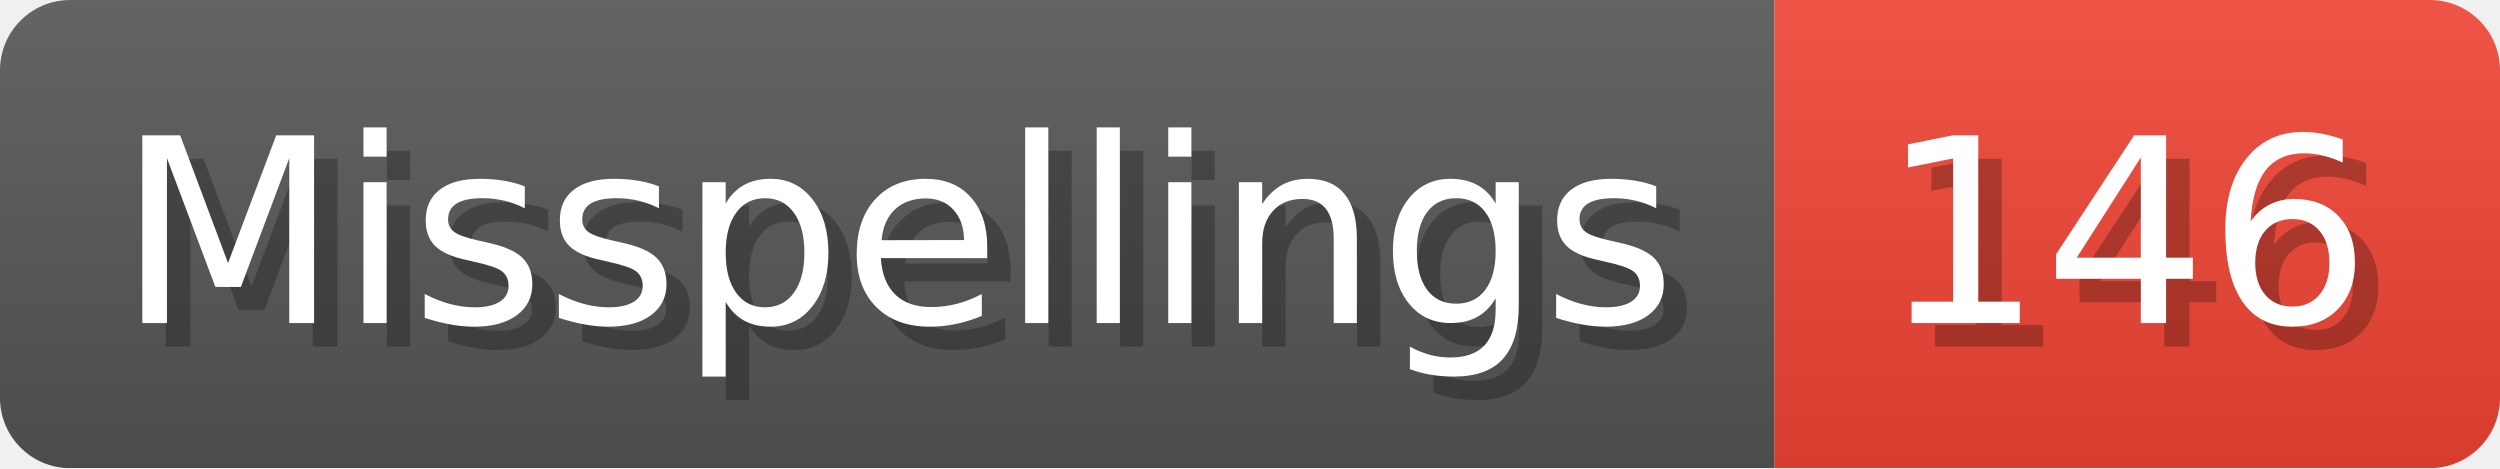
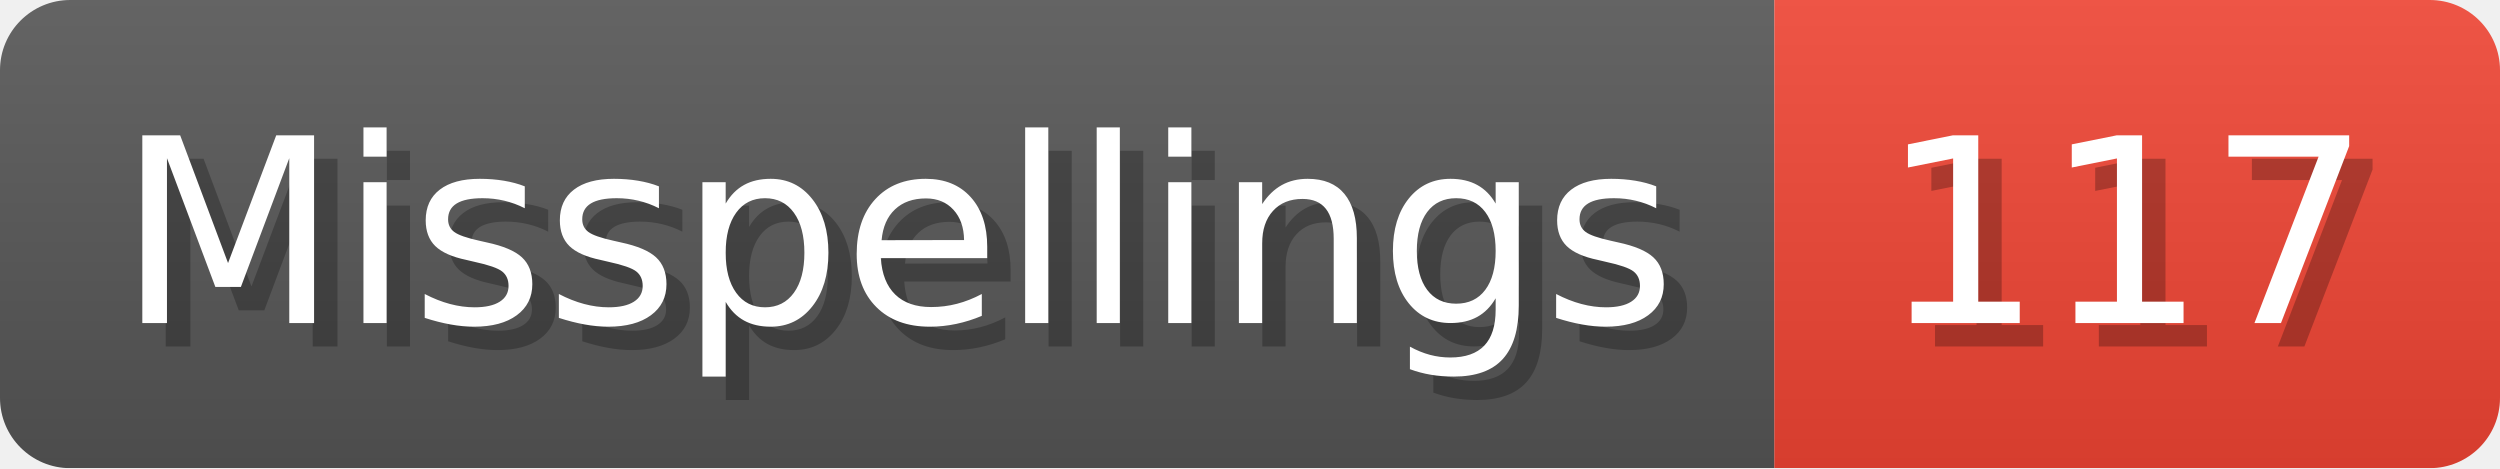
- <svg xmlns="http://www.w3.org/2000/svg" width="106.8" height="20" viewBox="0 0 1068 200" role="img" aria-label="Misspellings: 146">
+ <svg xmlns="http://www.w3.org/2000/svg" width="106.8" height="20" viewBox="0 0 1068 200" role="img" aria-label="Misspellings: 117">
  <linearGradient id="a" x2="0" y2="100%">
    <stop offset="0" stop-opacity=".1" stop-color="#EEE" />
    <stop offset="1" stop-opacity=".1" />
  </linearGradient>
  <mask id="m">
    <rect width="1068" height="200" rx="30" fill="#FFF" />
  </mask>
  <g mask="url(#m)">
    <rect width="758" height="200" fill="#555" />
    <rect width="310" height="200" fill="#E43" x="758" />
    <rect width="1068" height="200" fill="url(#a)" />
  </g>
  <g aria-hidden="true" fill="#fff" text-anchor="start" font-family="Verdana,DejaVu Sans,sans-serif" font-size="110">
    <text x="60" y="148" textLength="658" fill="#000" opacity="0.25">Misspellings</text>
    <text x="50" y="138" textLength="658">Misspellings</text>
-     <text x="813" y="148" textLength="210" fill="#000" opacity="0.25">146</text>
-     <text x="803" y="138" textLength="210">146</text>
+     <text x="813" y="148" textLength="210" fill="#000" opacity="0.25">117</text>
+     <text x="803" y="138" textLength="210">117</text>
  </g>
</svg>
